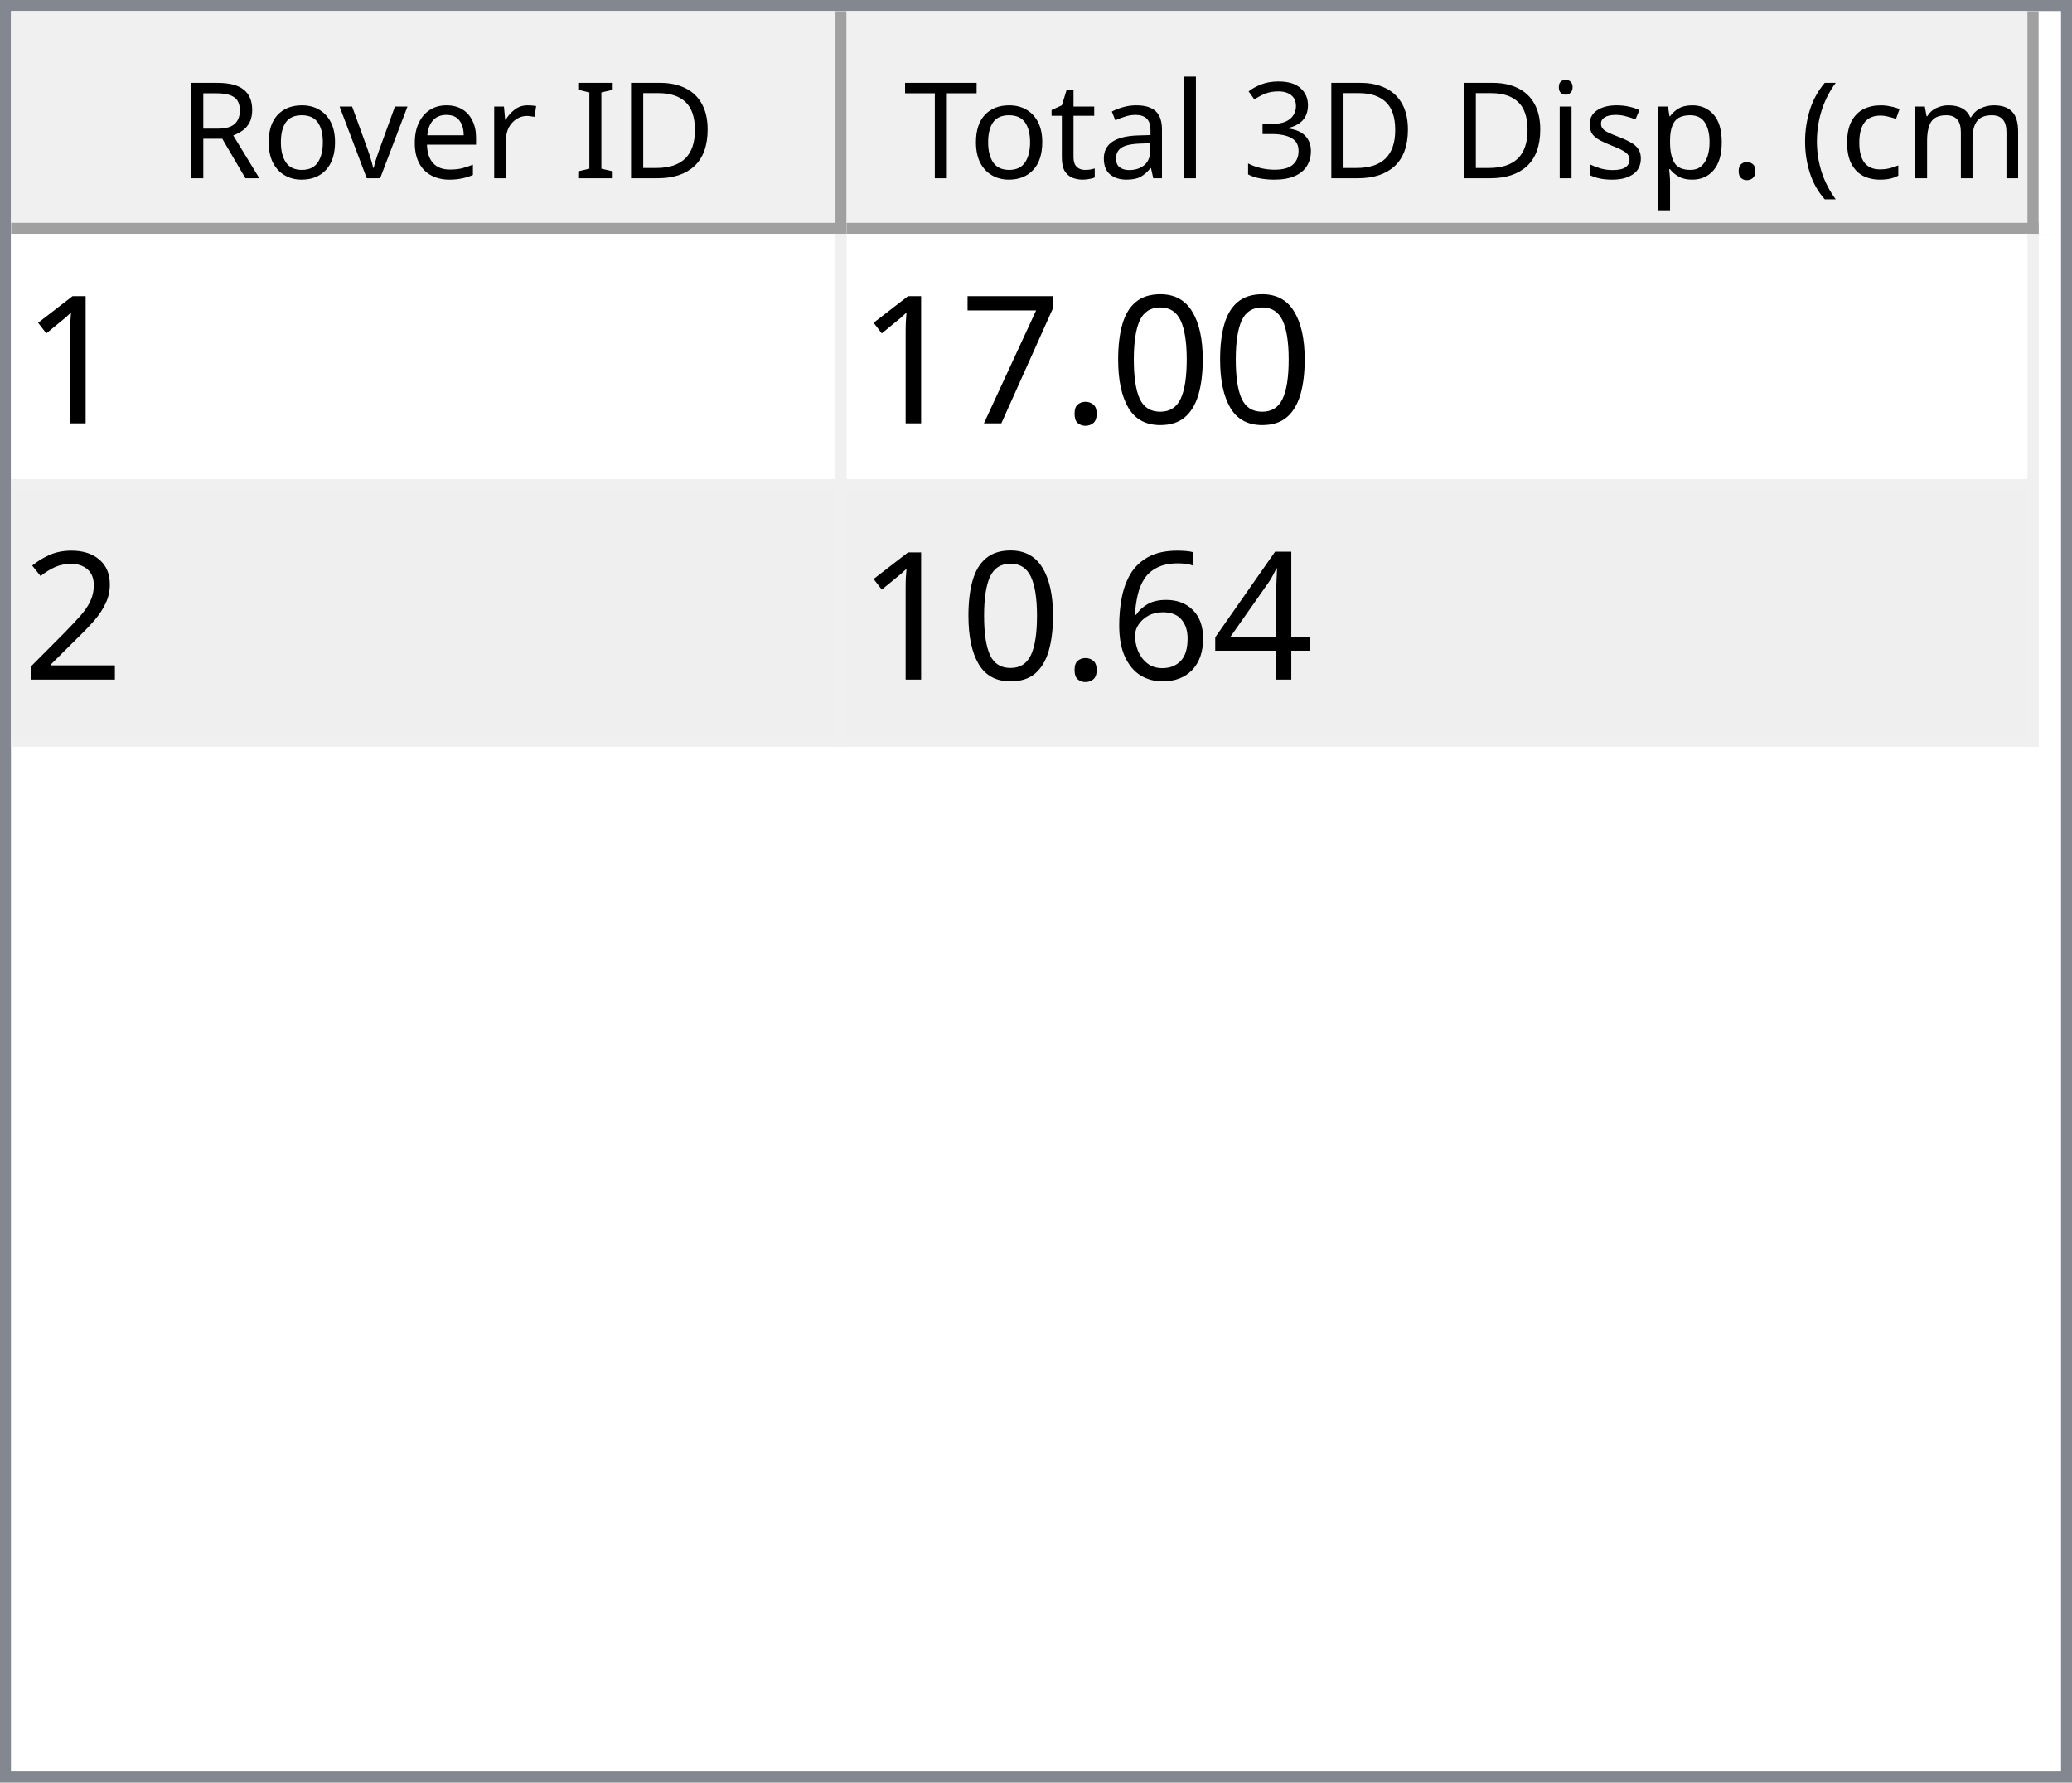
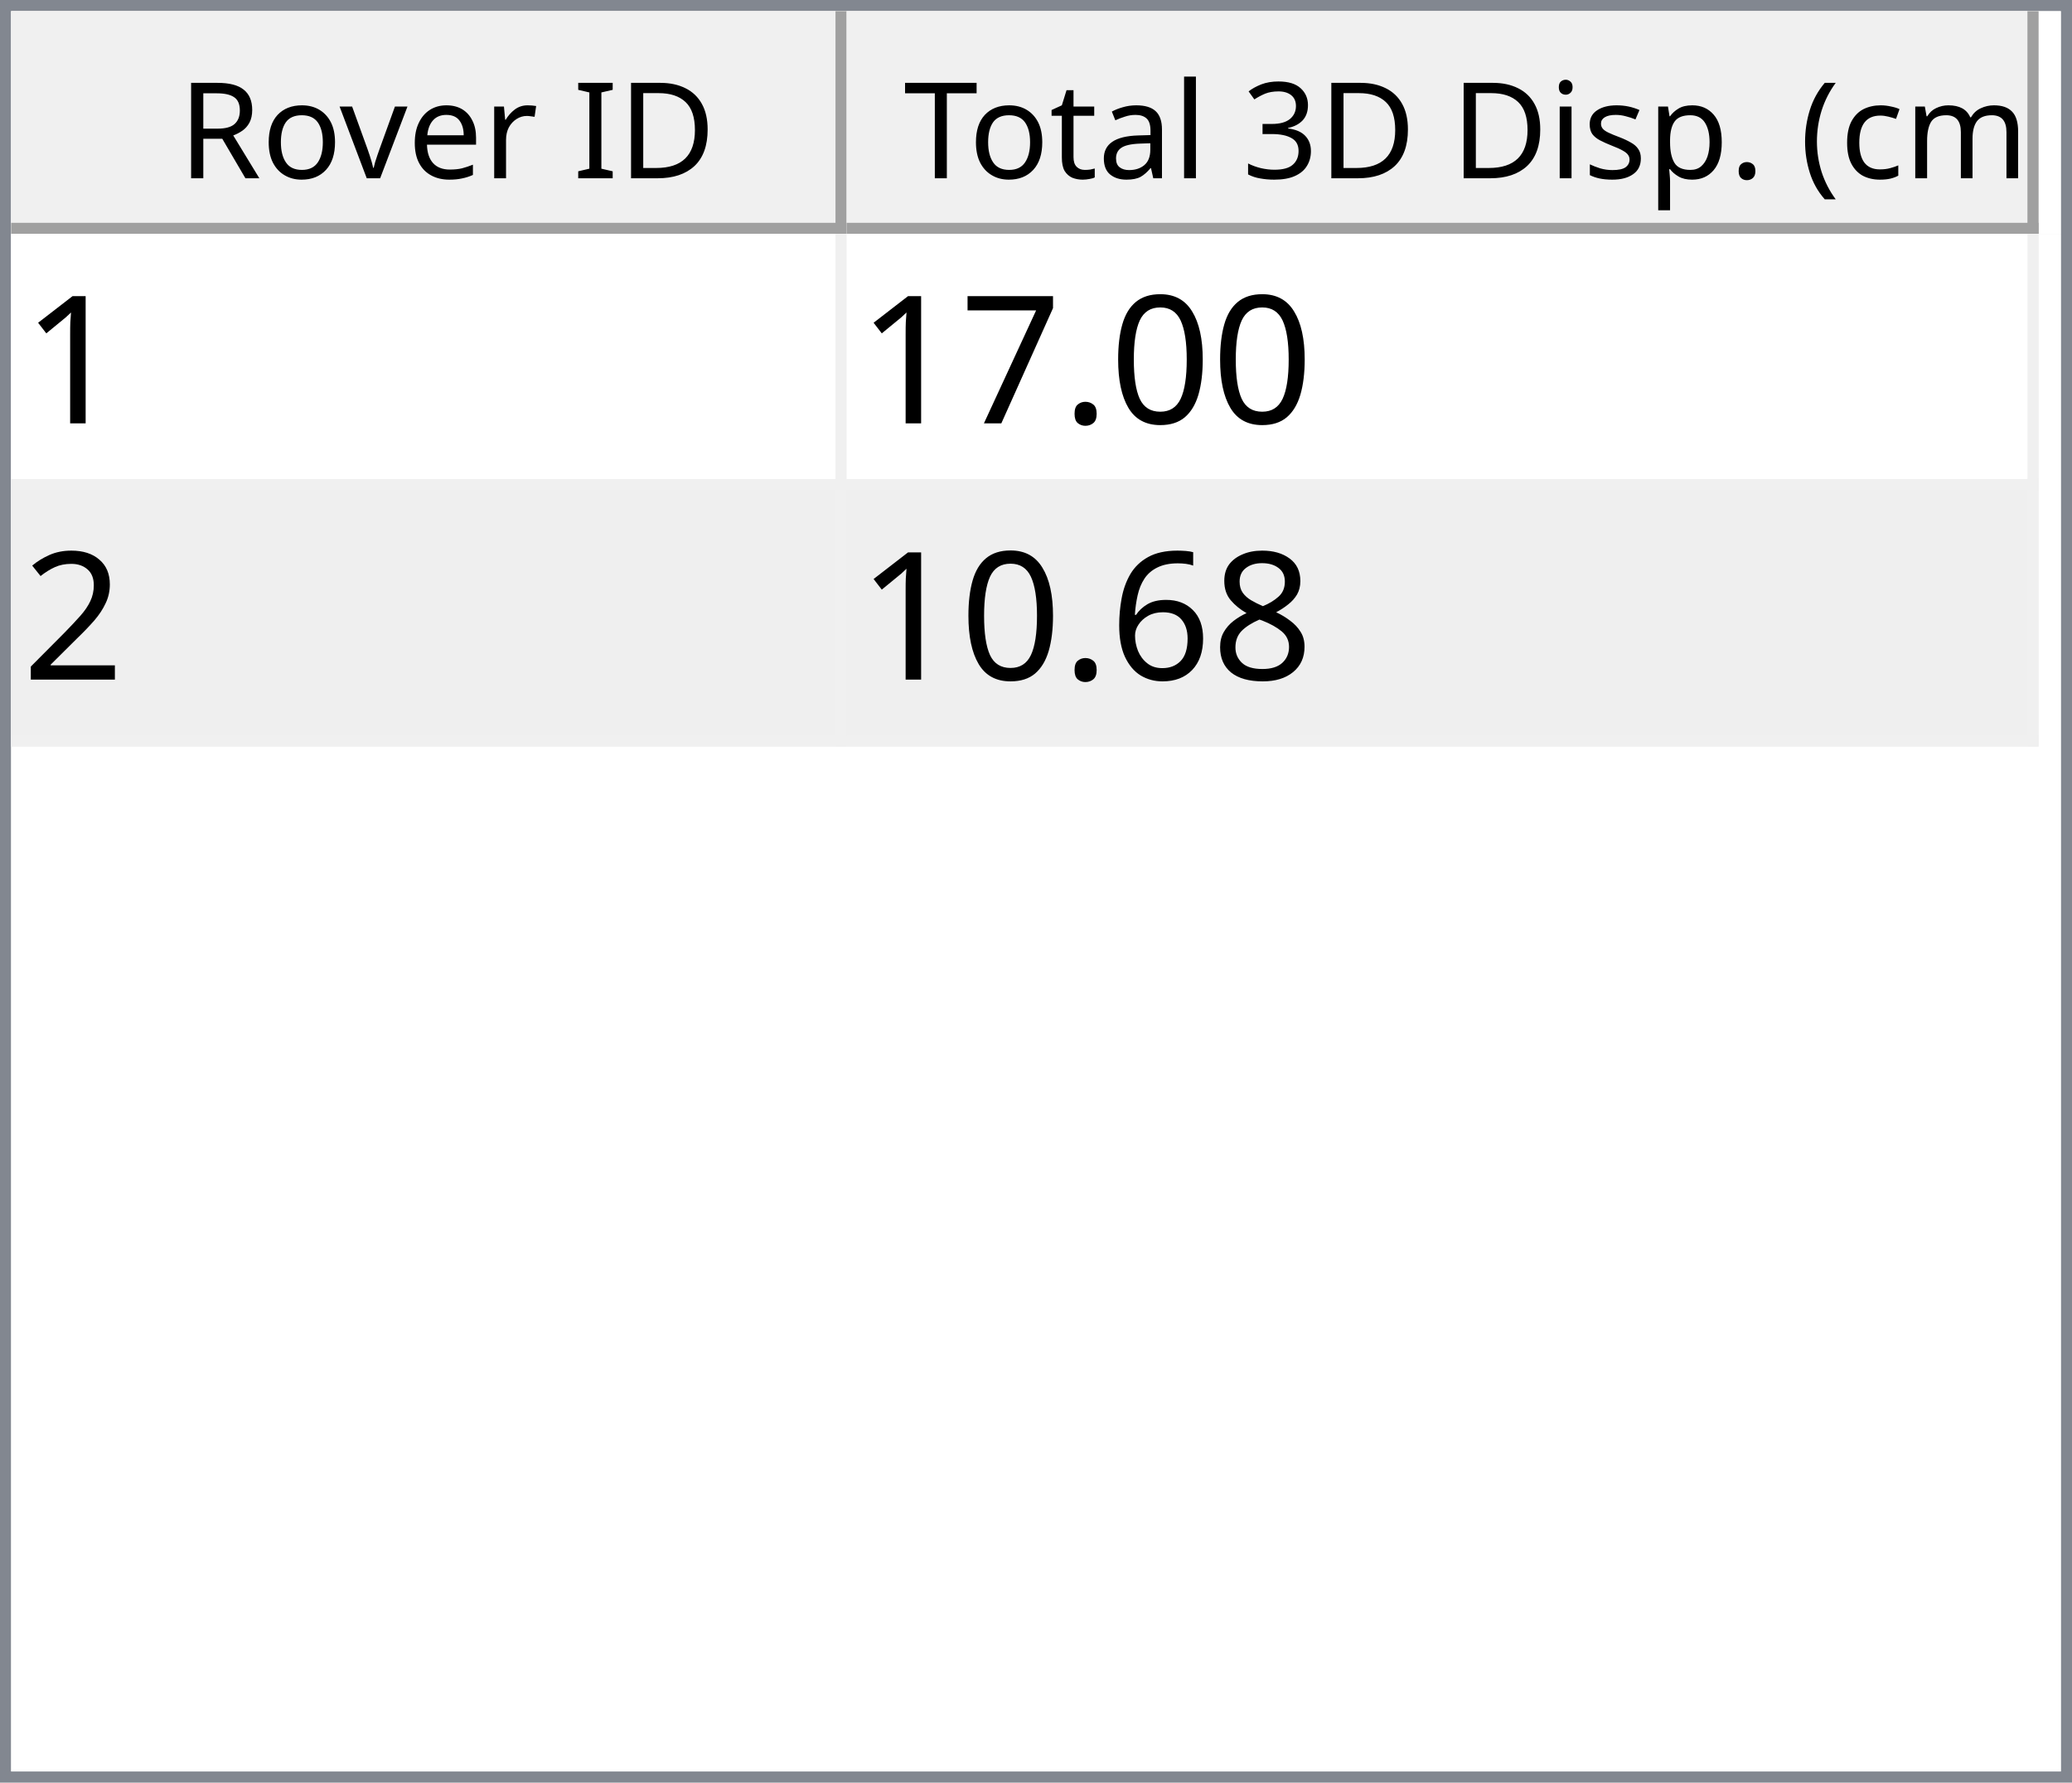
<svg xmlns="http://www.w3.org/2000/svg" style="fill-opacity:1; color-rendering:auto; color-interpolation:auto; text-rendering:auto; stroke:black; stroke-linecap:square; stroke-miterlimit:10; shape-rendering:auto; stroke-opacity:1; fill:black; stroke-dasharray:none; font-weight:normal; stroke-width:1; font-family:'Dialog'; font-style:normal; stroke-linejoin:miter; font-size:12px; stroke-dashoffset:0; image-rendering:auto;" width="186" height="160">
  <defs id="genericDefs" />
  <g>
    <defs id="defs1">
      <clipPath clipPathUnits="userSpaceOnUse" id="clipPath1">
        <path d="M0 0 L186 0 L186 160 L0 160 L0 0 Z" />
      </clipPath>
      <clipPath clipPathUnits="userSpaceOnUse" id="clipPath2">
        <path d="M0 0 L0 160 L186 160 L186 0 Z" />
      </clipPath>
      <clipPath clipPathUnits="userSpaceOnUse" id="clipPath3">
        <path d="M0 0 L0 20 L184 20 L184 0 Z" />
      </clipPath>
      <clipPath clipPathUnits="userSpaceOnUse" id="clipPath4">
        <path d="M0 0 L0 20 L75 20 L75 0 Z" />
      </clipPath>
      <clipPath clipPathUnits="userSpaceOnUse" id="clipPath5">
        <path d="M1 1 L1 19 L74 19 L74 1 Z" />
      </clipPath>
      <clipPath clipPathUnits="userSpaceOnUse" id="clipPath6">
        <path d="M0 0 L0 18 L73 18 L73 0 Z" />
      </clipPath>
      <clipPath clipPathUnits="userSpaceOnUse" id="clipPath7">
        <path d="M-0.5 -0.5 L-0.5 19.5 L74.5 19.5 L74.5 -0.5 Z" />
      </clipPath>
      <clipPath clipPathUnits="userSpaceOnUse" id="clipPath8">
        <path d="M0 0 L0 20 L107 20 L107 0 Z" />
      </clipPath>
      <clipPath clipPathUnits="userSpaceOnUse" id="clipPath9">
        <path d="M1 1 L1 19 L106 19 L106 1 Z" />
      </clipPath>
      <clipPath clipPathUnits="userSpaceOnUse" id="clipPath10">
        <path d="M0 0 L0 18 L105 18 L105 0 Z" />
      </clipPath>
      <clipPath clipPathUnits="userSpaceOnUse" id="clipPath11">
        <path d="M-0.5 -0.5 L-0.5 19.5 L106.5 19.5 L106.5 -0.5 Z" />
      </clipPath>
      <clipPath clipPathUnits="userSpaceOnUse" id="clipPath12">
        <path d="M0 0 L0 138 L184 138 L184 0 Z" />
      </clipPath>
      <clipPath clipPathUnits="userSpaceOnUse" id="clipPath13">
        <path d="M0 0 L0 46 L182 46 L182 0 Z" />
      </clipPath>
      <clipPath clipPathUnits="userSpaceOnUse" id="clipPath14">
        <path d="M-0.5 -0.5 L-0.5 45.5 L181.5 45.5 L181.5 -0.5 Z" />
      </clipPath>
      <clipPath clipPathUnits="userSpaceOnUse" id="clipPath15">
        <path d="M0 0 L0 22 L74 22 L74 0 Z" />
      </clipPath>
      <clipPath clipPathUnits="userSpaceOnUse" id="clipPath16">
        <path d="M0 0 L0 22 L106 22 L106 0 Z" />
      </clipPath>
      <font horiz-adv-x="64.551" id="font1">
        <font-face ascent="107.91" descent="25.098" units-per-em="100" style="font-style:normal; font-family:Segoe UI; font-weight:normal;" />
        <missing-glyph horiz-adv-x="64.551" d="M8.109 0 L8.109 68.266 L56.453 68.266 L56.453 0 L8.109 0 ZM15.328 7.234 L49.219 7.234 L49.219 61.031 L15.328 61.031 L15.328 7.234 Z" />
        <glyph unicode="D" horiz-adv-x="70.117" d="M9.188 0 L9.188 70.016 L28.516 70.016 Q65.531 70.016 65.531 35.891 Q65.531 19.672 55.25 9.836 Q44.969 0 27.734 0 L9.188 0 ZM17.391 62.594 L17.391 7.422 L27.828 7.422 Q41.609 7.422 49.273 14.797 Q56.938 22.172 56.938 35.688 Q56.938 62.594 28.328 62.594 L17.391 62.594 Z" />
        <glyph unicode="I" horiz-adv-x="26.611" d="M17.391 0 L9.188 0 L9.188 70.016 L17.391 70.016 L17.391 0 Z" />
        <glyph unicode=" " horiz-adv-x="27.393" d="" />
        <glyph unicode="r" horiz-adv-x="34.766" d="M34.188 41.891 Q32.078 43.5 28.125 43.5 Q23 43.5 19.555 38.672 Q16.109 33.844 16.109 25.484 L16.109 0 L8.109 0 L8.109 50 L16.109 50 L16.109 39.703 L16.312 39.703 Q18.016 44.969 21.531 47.922 Q25.047 50.875 29.391 50.875 Q32.516 50.875 34.188 50.203 L34.188 41.891 Z" />
        <glyph unicode="e" horiz-adv-x="52.295" d="M48.297 23 L12.984 23 Q13.188 14.656 17.484 10.109 Q21.781 5.562 29.297 5.562 Q37.75 5.562 44.828 11.141 L44.828 3.609 Q38.234 -1.172 27.391 -1.172 Q16.797 -1.172 10.742 5.641 Q4.688 12.453 4.688 24.812 Q4.688 36.469 11.305 43.82 Q17.922 51.172 27.734 51.172 Q37.547 51.172 42.922 44.828 Q48.297 38.484 48.297 27.203 L48.297 23 ZM40.094 29.781 Q40.047 36.719 36.75 40.578 Q33.453 44.438 27.594 44.438 Q21.922 44.438 17.969 40.383 Q14.016 36.328 13.094 29.781 L40.094 29.781 Z" />
        <glyph unicode="v" horiz-adv-x="47.9" d="M47.406 50 L27.484 0 L19.625 0 L0.688 50 L9.469 50 L22.172 13.672 Q23.578 9.672 23.922 6.688 L24.125 6.688 Q24.609 10.453 25.688 13.484 L38.969 50 L47.406 50 Z" />
        <glyph unicode="o" horiz-adv-x="58.594" d="M29 -1.172 Q17.922 -1.172 11.305 5.836 Q4.688 12.844 4.688 24.422 Q4.688 37.016 11.57 44.094 Q18.453 51.172 30.172 51.172 Q41.359 51.172 47.633 44.289 Q53.906 37.406 53.906 25.203 Q53.906 13.234 47.141 6.031 Q40.375 -1.172 29 -1.172 ZM29.594 44.438 Q21.875 44.438 17.383 39.188 Q12.891 33.938 12.891 24.703 Q12.891 15.828 17.43 10.695 Q21.969 5.562 29.594 5.562 Q37.359 5.562 41.531 10.594 Q45.703 15.625 45.703 24.906 Q45.703 34.281 41.531 39.359 Q37.359 44.438 29.594 44.438 Z" />
        <glyph unicode="R" horiz-adv-x="59.814" d="M59.375 0 L49.609 0 L37.891 19.625 Q36.281 22.359 34.766 24.289 Q33.25 26.219 31.664 27.438 Q30.078 28.656 28.25 29.219 Q26.422 29.781 24.125 29.781 L17.391 29.781 L17.391 0 L9.188 0 L9.188 70.016 L30.078 70.016 Q34.672 70.016 38.555 68.867 Q42.438 67.719 45.289 65.375 Q48.141 63.031 49.758 59.547 Q51.375 56.062 51.375 51.375 Q51.375 47.703 50.273 44.656 Q49.172 41.609 47.148 39.211 Q45.125 36.812 42.266 35.133 Q39.406 33.453 35.844 32.516 L35.844 32.328 Q37.594 31.547 38.891 30.547 Q40.188 29.547 41.359 28.18 Q42.531 26.812 43.68 25.078 Q44.828 23.344 46.234 21.047 L59.375 0 ZM17.391 62.594 L17.391 37.203 L28.516 37.203 Q31.594 37.203 34.203 38.133 Q36.812 39.062 38.719 40.797 Q40.625 42.531 41.703 45.047 Q42.781 47.562 42.781 50.688 Q42.781 56.297 39.141 59.445 Q35.5 62.594 28.609 62.594 L17.391 62.594 Z" />
        <glyph unicode=")" horiz-adv-x="30.176" d="M8.297 -15.922 L1.172 -15.922 Q16.406 2.344 16.406 26.812 Q16.406 51.469 1.078 70.016 L8.297 70.016 Q23.531 52.156 23.531 26.703 Q23.531 1.375 8.297 -15.922 Z" />
        <glyph unicode="m" horiz-adv-x="86.133" d="M79.109 0 L71.094 0 L71.094 28.719 Q71.094 37.016 68.531 40.727 Q65.969 44.438 59.906 44.438 Q54.781 44.438 51.195 39.75 Q47.609 35.062 47.609 28.516 L47.609 0 L39.594 0 L39.594 29.688 Q39.594 44.438 28.219 44.438 Q22.953 44.438 19.531 40.016 Q16.109 35.594 16.109 28.516 L16.109 0 L8.109 0 L8.109 50 L16.109 50 L16.109 42.094 L16.312 42.094 Q21.625 51.172 31.844 51.172 Q36.969 51.172 40.773 48.312 Q44.578 45.453 46 40.828 Q51.562 51.172 62.594 51.172 Q79.109 51.172 79.109 30.812 L79.109 0 Z" />
        <glyph unicode="c" horiz-adv-x="46.191" d="M42.188 2.297 Q36.422 -1.172 28.516 -1.172 Q17.828 -1.172 11.258 5.789 Q4.688 12.75 4.688 23.828 Q4.688 36.188 11.766 43.68 Q18.844 51.172 30.672 51.172 Q37.25 51.172 42.281 48.734 L42.281 40.531 Q36.719 44.438 30.375 44.438 Q22.703 44.438 17.797 38.945 Q12.891 33.453 12.891 24.516 Q12.891 15.719 17.508 10.641 Q22.125 5.562 29.891 5.562 Q36.422 5.562 42.188 9.906 L42.188 2.297 Z" />
        <glyph unicode="(" horiz-adv-x="30.176" d="M29.109 -15.922 L21.969 -15.922 Q6.844 1.375 6.844 26.703 Q6.844 52.156 21.969 70.016 L29.203 70.016 Q13.875 51.469 13.875 26.812 Q13.875 2.344 29.109 -15.922 Z" />
        <glyph unicode="." horiz-adv-x="21.68" d="M10.891 -1.078 Q8.641 -1.078 7.055 0.539 Q5.469 2.156 5.469 4.391 Q5.469 6.641 7.055 8.273 Q8.641 9.906 10.891 9.906 Q13.188 9.906 14.797 8.273 Q16.406 6.641 16.406 4.391 Q16.406 2.156 14.797 0.539 Q13.188 -1.078 10.891 -1.078 Z" />
        <glyph unicode="p" horiz-adv-x="58.789" d="M16.312 7.234 L16.109 7.234 L16.109 -23 L8.109 -23 L8.109 50 L16.109 50 L16.109 41.219 L16.312 41.219 Q22.219 51.172 33.594 51.172 Q43.266 51.172 48.688 44.461 Q54.109 37.75 54.109 26.469 Q54.109 13.922 48 6.375 Q41.891 -1.172 31.297 -1.172 Q21.578 -1.172 16.312 7.234 ZM16.109 27.391 L16.109 20.406 Q16.109 14.203 20.141 9.883 Q24.172 5.562 30.375 5.562 Q37.641 5.562 41.773 11.133 Q45.906 16.703 45.906 26.609 Q45.906 34.969 42.047 39.703 Q38.188 44.438 31.594 44.438 Q24.609 44.438 20.359 39.578 Q16.109 34.719 16.109 27.391 Z" />
        <glyph unicode="s" horiz-adv-x="42.432" d="M5.078 1.812 L5.078 10.406 Q11.625 5.562 19.484 5.562 Q30.031 5.562 30.031 12.594 Q30.031 14.594 29.125 15.992 Q28.219 17.391 26.68 18.461 Q25.141 19.531 23.07 20.383 Q21 21.234 18.609 22.172 Q15.281 23.484 12.766 24.828 Q10.25 26.172 8.57 27.859 Q6.891 29.547 6.031 31.695 Q5.172 33.844 5.172 36.719 Q5.172 40.234 6.789 42.945 Q8.406 45.656 11.086 47.484 Q13.766 49.312 17.211 50.242 Q20.656 51.172 24.312 51.172 Q30.812 51.172 35.938 48.922 L35.938 40.828 Q30.422 44.438 23.25 44.438 Q21 44.438 19.195 43.922 Q17.391 43.406 16.094 42.477 Q14.797 41.547 14.086 40.258 Q13.375 38.969 13.375 37.406 Q13.375 35.453 14.086 34.133 Q14.797 32.812 16.164 31.789 Q17.531 30.766 19.484 29.938 Q21.438 29.109 23.922 28.125 Q27.25 26.859 29.883 25.516 Q32.516 24.172 34.375 22.484 Q36.234 20.797 37.234 18.602 Q38.234 16.406 38.234 13.375 Q38.234 9.672 36.602 6.938 Q34.969 4.203 32.234 2.398 Q29.5 0.594 25.93 -0.289 Q22.359 -1.172 18.453 -1.172 Q10.75 -1.172 5.078 1.812 Z" />
        <glyph unicode="i" horiz-adv-x="24.219" d="M12.203 62.703 Q10.062 62.703 8.547 64.164 Q7.031 65.625 7.031 67.875 Q7.031 70.125 8.547 71.609 Q10.062 73.094 12.203 73.094 Q14.406 73.094 15.945 71.609 Q17.484 70.125 17.484 67.875 Q17.484 65.719 15.945 64.211 Q14.406 62.703 12.203 62.703 ZM16.109 0 L8.109 0 L8.109 50 L16.109 50 L16.109 0 Z" />
        <glyph unicode="3" horiz-adv-x="53.906" d="M46.531 19.828 Q46.531 15.094 44.75 11.211 Q42.969 7.328 39.719 4.57 Q36.469 1.812 31.93 0.297 Q27.391 -1.219 21.922 -1.219 Q11.922 -1.219 6 2.594 L6 11.188 Q13.094 5.609 22.219 5.609 Q25.875 5.609 28.828 6.539 Q31.781 7.469 33.906 9.227 Q36.031 10.984 37.18 13.477 Q38.328 15.969 38.328 19.094 Q38.328 32.812 18.797 32.812 L12.984 32.812 L12.984 39.594 L18.5 39.594 Q35.797 39.594 35.797 52.484 Q35.797 64.406 22.609 64.406 Q15.188 64.406 8.688 59.422 L8.688 67.188 Q15.375 71.188 24.609 71.188 Q29 71.188 32.57 69.969 Q36.141 68.75 38.68 66.555 Q41.219 64.359 42.609 61.281 Q44 58.203 44 54.5 Q44 40.672 30.031 36.719 L30.031 36.531 Q33.594 36.141 36.625 34.797 Q39.656 33.453 41.852 31.305 Q44.047 29.156 45.289 26.25 Q46.531 23.344 46.531 19.828 Z" />
        <glyph unicode="l" horiz-adv-x="24.219" d="M16.109 0 L8.109 0 L8.109 74.031 L16.109 74.031 L16.109 0 Z" />
        <glyph unicode="a" horiz-adv-x="50.879" d="M43.891 0 L35.891 0 L35.891 7.812 L35.688 7.812 Q30.469 -1.172 20.312 -1.172 Q12.844 -1.172 8.617 2.781 Q4.391 6.734 4.391 13.281 Q4.391 27.297 20.906 29.594 L35.891 31.688 Q35.891 44.438 25.594 44.438 Q16.547 44.438 9.281 38.281 L9.281 46.484 Q16.656 51.172 26.266 51.172 Q43.891 51.172 43.891 32.516 L43.891 0 ZM35.891 25.297 L23.828 23.641 Q18.266 22.859 15.43 20.875 Q12.594 18.891 12.594 13.875 Q12.594 10.203 15.211 7.883 Q17.828 5.562 22.172 5.562 Q28.125 5.562 32.008 9.742 Q35.891 13.922 35.891 20.312 L35.891 25.297 Z" />
        <glyph unicode="t" horiz-adv-x="33.887" d="M31.297 0.484 Q28.469 -1.078 23.828 -1.078 Q10.688 -1.078 10.688 13.578 L10.688 43.172 L2.094 43.172 L2.094 50 L10.688 50 L10.688 62.203 L18.703 64.797 L18.703 50 L31.297 50 L31.297 43.172 L18.703 43.172 L18.703 14.984 Q18.703 9.969 20.414 7.82 Q22.125 5.672 26.078 5.672 Q29.109 5.672 31.297 7.328 L31.297 0.484 Z" />
        <glyph unicode="T" horiz-adv-x="52.393" d="M50.594 62.594 L30.375 62.594 L30.375 0 L22.172 0 L22.172 62.594 L2 62.594 L2 70.016 L50.594 70.016 L50.594 62.594 Z" />
      </font>
      <font horiz-adv-x="75.0" id="font2">
        <font-face ascent="100.537" descent="21.973" units-per-em="100" style="font-style:normal; font-family:sans-serif; font-weight:normal;" />
        <missing-glyph horiz-adv-x="75.0" d="M12.5 0 L12.5 62.5 L62.5 62.5 L62.5 0 L12.5 0 ZM14.062 1.562 L60.938 1.562 L60.938 60.938 L14.062 60.938 L14.062 1.562 Z" />
        <glyph unicode="1" horiz-adv-x="55.615" d="M37.25 0 L28.469 0 L28.469 56 Q25.297 52.984 20.141 49.953 Q14.984 46.922 10.891 45.406 L10.891 53.906 Q18.266 57.375 23.781 62.305 Q29.297 67.234 31.594 71.875 L37.25 71.875 L37.25 0 Z" />
        <glyph unicode="0" horiz-adv-x="55.615" d="M4.156 35.297 Q4.156 48 6.766 55.742 Q9.375 63.484 14.523 67.68 Q19.672 71.875 27.484 71.875 Q33.25 71.875 37.594 69.555 Q41.938 67.234 44.773 62.867 Q47.609 58.5 49.219 52.227 Q50.828 45.953 50.828 35.297 Q50.828 22.703 48.242 14.969 Q45.656 7.234 40.508 3.008 Q35.359 -1.219 27.484 -1.219 Q17.141 -1.219 11.234 6.203 Q4.156 15.141 4.156 35.297 ZM13.188 35.297 Q13.188 17.672 17.312 11.836 Q21.438 6 27.484 6 Q33.547 6 37.672 11.859 Q41.797 17.719 41.797 35.297 Q41.797 52.984 37.672 58.789 Q33.547 64.594 27.391 64.594 Q21.344 64.594 17.719 59.469 Q13.188 52.938 13.188 35.297 Z" />
        <glyph unicode="." horiz-adv-x="27.783" d="M9.078 0 L9.078 10.016 L19.094 10.016 L19.094 0 L9.078 0 Z" />
        <glyph unicode="7" horiz-adv-x="55.615" d="M4.734 62.203 L4.734 70.656 L51.078 70.656 L51.078 63.812 Q44.234 56.547 37.523 44.484 Q30.812 32.422 27.156 19.672 Q24.516 10.688 23.781 0 L14.75 0 Q14.891 8.453 18.062 20.414 Q21.234 32.375 27.172 43.484 Q33.109 54.594 39.797 62.203 L4.734 62.203 Z" />
        <glyph unicode="2" horiz-adv-x="55.615" d="M50.344 8.453 L50.344 0 L3.031 0 Q2.938 3.172 4.047 6.109 Q5.859 10.938 9.836 15.625 Q13.812 20.312 21.344 26.469 Q33.016 36.031 37.117 41.625 Q41.219 47.219 41.219 52.203 Q41.219 57.422 37.477 61.008 Q33.734 64.594 27.734 64.594 Q21.391 64.594 17.578 60.789 Q13.766 56.984 13.719 50.25 L4.688 51.172 Q5.609 61.281 11.664 66.578 Q17.719 71.875 27.938 71.875 Q38.234 71.875 44.242 66.164 Q50.25 60.453 50.25 52 Q50.25 47.703 48.492 43.555 Q46.734 39.406 42.656 34.812 Q38.578 30.219 29.109 22.219 Q21.188 15.578 18.945 13.211 Q16.703 10.844 15.234 8.453 L50.344 8.453 Z" />
-         <glyph unicode="4" horiz-adv-x="55.615" d="M32.328 0 L32.328 17.141 L1.266 17.141 L1.266 25.203 L33.938 71.578 L41.109 71.578 L41.109 25.203 L50.781 25.203 L50.781 17.141 L41.109 17.141 L41.109 0 L32.328 0 ZM32.328 25.203 L32.328 57.469 L9.906 25.203 L32.328 25.203 Z" />
+         <glyph unicode="8" horiz-adv-x="55.615" d="M17.672 38.812 Q12.203 40.828 9.57 44.539 Q6.938 48.25 6.938 53.422 Q6.938 61.234 12.555 66.555 Q18.172 71.875 27.484 71.875 Q36.859 71.875 42.578 66.43 Q48.297 60.984 48.297 53.172 Q48.297 48.188 45.68 44.508 Q43.062 40.828 37.75 38.812 Q44.344 36.672 47.781 31.883 Q51.219 27.094 51.219 20.453 Q51.219 11.281 44.727 5.031 Q38.234 -1.219 27.641 -1.219 Q17.047 -1.219 10.547 5.055 Q4.047 11.328 4.047 20.703 Q4.047 27.688 7.594 32.398 Q11.141 37.109 17.672 38.812 ZM15.922 53.719 Q15.922 48.641 19.195 45.414 Q22.469 42.188 27.688 42.188 Q32.766 42.188 36.016 45.383 Q39.266 48.578 39.266 53.219 Q39.266 58.062 35.914 61.359 Q32.562 64.656 27.594 64.656 Q22.562 64.656 19.242 61.43 Q15.922 58.203 15.922 53.719 ZM13.094 20.656 Q13.094 16.891 14.875 13.375 Q16.656 9.859 20.172 7.93 Q23.688 6 27.734 6 Q34.031 6 38.133 10.055 Q42.234 14.109 42.234 20.359 Q42.234 26.703 38.016 30.859 Q33.797 35.016 27.438 35.016 Q21.234 35.016 17.164 30.914 Q13.094 26.812 13.094 20.656 Z" />
        <glyph unicode="6" horiz-adv-x="55.615" d="M49.75 54.047 L41.016 53.375 Q39.844 58.547 37.703 60.891 Q34.125 64.656 28.906 64.656 Q24.703 64.656 21.531 62.312 Q17.391 59.281 14.992 53.469 Q12.594 47.656 12.5 36.922 Q15.672 41.75 20.266 44.094 Q24.859 46.438 29.891 46.438 Q38.672 46.438 44.852 39.969 Q51.031 33.5 51.031 23.25 Q51.031 16.5 48.125 10.719 Q45.219 4.938 40.141 1.859 Q35.062 -1.219 28.609 -1.219 Q17.625 -1.219 10.695 6.859 Q3.766 14.938 3.766 33.5 Q3.766 54.25 11.422 63.672 Q18.109 71.875 29.438 71.875 Q37.891 71.875 43.289 67.141 Q48.688 62.406 49.75 54.047 ZM13.875 23.188 Q13.875 18.656 15.797 14.508 Q17.719 10.359 21.188 8.18 Q24.656 6 28.469 6 Q34.031 6 38.039 10.492 Q42.047 14.984 42.047 22.703 Q42.047 30.125 38.086 34.398 Q34.125 38.672 28.125 38.672 Q22.172 38.672 18.023 34.398 Q13.875 30.125 13.875 23.188 Z" />
      </font>
    </defs>
    <g style="fill:white; stroke:white;">
      <rect x="0" y="0" width="186" style="clip-path:url(#clipPath1); stroke:none;" height="160" />
    </g>
    <g style="fill:white; text-rendering:optimizeSpeed; color-rendering:optimizeSpeed; image-rendering:optimizeSpeed; shape-rendering:crispEdges; stroke:white; color-interpolation:sRGB;">
      <rect x="0" width="186" height="160" y="0" style="stroke:none;" />
      <path style="stroke:none;" d="M0 160 L186 160 L186 0 L0 0 Z" />
    </g>
    <g style="fill:rgb(240,240,240); font-family:'Segoe UI'; stroke:rgb(240,240,240);">
      <rect x="0" y="0" width="186" style="clip-path:url(#clipPath2); stroke:none;" height="160" />
    </g>
    <g style="fill:rgb(130,135,144); font-family:'Segoe UI'; stroke:rgb(130,135,144);">
      <path d="M0 0 L186 0 L186 160 L0 160 L0 0 ZM1 1 L185 1 L185 159 L1 159 L1 1 Z" style="fill-rule:evenodd; clip-path:url(#clipPath2); stroke:none;" />
    </g>
    <g style="fill:white; font-family:'Segoe UI'; stroke:white;" transform="translate(1,1)">
      <rect x="0" y="0" width="184" style="clip-path:url(#clipPath3); stroke:none;" height="20" />
    </g>
    <g style="fill:rgb(240,240,240); font-family:'Segoe UI'; stroke:rgb(240,240,240);" transform="translate(1,1)">
      <rect x="0" y="0" width="75" style="clip-path:url(#clipPath4); stroke:none;" height="20" />
    </g>
    <g style="font-family:'Segoe UI';" transform="translate(2,2)">
      <text x="14" xml:space="preserve" y="14" style="clip-path:url(#clipPath6); stroke:none;">Rover ID</text>
    </g>
    <g style="fill:rgb(160,160,160); font-family:'Segoe UI'; stroke:rgb(160,160,160); stroke-linejoin:bevel;" transform="translate(1.5,1.5)">
      <line x1="74" x2="74" y1="0" style="fill:none; clip-path:url(#clipPath7);" y2="19" />
    </g>
    <g style="fill:rgb(160,160,160); font-family:'Segoe UI'; stroke:rgb(160,160,160); stroke-linejoin:bevel;" transform="matrix(1,0,0,1,1,1) translate(0.5,0.5)">
      <line x1="0" x2="74" y1="19" style="fill:none; clip-path:url(#clipPath7);" y2="19" />
    </g>
    <g style="fill:rgb(240,240,240); font-family:'Segoe UI'; stroke:rgb(240,240,240);" transform="translate(76,1)">
      <rect x="0" y="0" width="107" style="clip-path:url(#clipPath8); stroke:none;" height="20" />
    </g>
    <g style="font-family:'Segoe UI';" transform="translate(77,2)">
      <text x="1" xml:space="preserve" y="14" style="clip-path:url(#clipPath10); stroke:none;"> Total 3D Disp. (cm)</text>
    </g>
    <g style="fill:rgb(160,160,160); font-family:'Segoe UI'; stroke:rgb(160,160,160); stroke-linejoin:bevel;" transform="translate(76.5,1.5)">
      <line x1="106" x2="106" y1="0" style="fill:none; clip-path:url(#clipPath11);" y2="19" />
    </g>
    <g style="fill:rgb(160,160,160); font-family:'Segoe UI'; stroke:rgb(160,160,160); stroke-linejoin:bevel;" transform="matrix(1,0,0,1,76,1) translate(0.5,0.5)">
      <line x1="0" x2="106" y1="19" style="fill:none; clip-path:url(#clipPath11);" y2="19" />
    </g>
    <g style="fill:white; font-family:'Segoe UI'; stroke:white;" transform="translate(1,21)">
      <rect x="0" y="0" width="184" style="clip-path:url(#clipPath12); stroke:none;" height="138" />
    </g>
    <g style="fill:rgb(240,240,240); font-size:16px; font-family:sans-serif; stroke:rgb(240,240,240);" transform="translate(1,21)">
      <rect x="0" y="0" width="182" style="clip-path:url(#clipPath13); stroke:none;" height="46" />
      <line transform="translate(0.5,0.5)" x1="0" x2="181" y1="22" style="clip-path:url(#clipPath14); fill:none; stroke-linejoin:bevel;" y2="22" />
    </g>
    <g transform="matrix(1,0,0,1,1,21) translate(0.5,0.5)" style="fill:rgb(240,240,240); font-size:16px; font-family:sans-serif; stroke:rgb(240,240,240); stroke-linejoin:bevel;">
      <line x1="0" x2="181" y1="45" style="fill:none; clip-path:url(#clipPath14);" y2="45" />
    </g>
    <g transform="matrix(1,0,0,1,1,21) translate(0.5,0.5)" style="fill:rgb(240,240,240); font-size:16px; font-family:sans-serif; stroke:rgb(240,240,240); stroke-linejoin:bevel;">
      <line x1="74" x2="74" y1="0" style="fill:none; clip-path:url(#clipPath14);" y2="45" />
    </g>
    <g transform="matrix(1,0,0,1,1,21) translate(0.5,0.5)" style="fill:rgb(240,240,240); font-size:16px; font-family:sans-serif; stroke:rgb(240,240,240); stroke-linejoin:bevel;">
      <line x1="181" x2="181" y1="0" style="fill:none; clip-path:url(#clipPath14);" y2="45" />
    </g>
    <g style="fill:white; font-size:16px; font-family:sans-serif; stroke:white;" transform="matrix(1,0,0,1,1,21)">
      <rect x="0" y="0" width="74" style="clip-path:url(#clipPath15); stroke:none;" height="22" />
      <text x="1" y="17" style="fill:black; clip-path:url(#clipPath15); stroke:none;" xml:space="preserve">1</text>
    </g>
    <g style="fill:white; font-size:16px; font-family:sans-serif; stroke:white;" transform="matrix(1,0,0,1,1,21) translate(75,0)">
      <rect x="0" y="0" width="106" style="clip-path:url(#clipPath16); stroke:none;" height="22" />
      <text x="1" y="17" style="fill:black; clip-path:url(#clipPath16); stroke:none;" xml:space="preserve">17.00</text>
    </g>
    <g style="fill:rgb(239,239,239); font-size:16px; font-family:sans-serif; stroke:rgb(239,239,239);" transform="matrix(1,0,0,1,1,21) translate(0,23)">
      <rect x="0" y="0" width="74" style="clip-path:url(#clipPath15); stroke:none;" height="22" />
      <text x="1" y="17" style="fill:black; clip-path:url(#clipPath15); stroke:none;" xml:space="preserve">2</text>
    </g>
    <g style="fill:rgb(239,239,239); font-size:16px; font-family:sans-serif; stroke:rgb(239,239,239);" transform="matrix(1,0,0,1,1,21) translate(75,23)">
      <rect x="0" y="0" width="106" style="clip-path:url(#clipPath16); stroke:none;" height="22" />
-       <text x="1" y="17" style="fill:black; clip-path:url(#clipPath16); stroke:none;" xml:space="preserve">10.64</text>
+       <text x="1" y="17" style="fill:black; clip-path:url(#clipPath16); stroke:none;" xml:space="preserve">10.68</text>
    </g>
  </g>
</svg>
